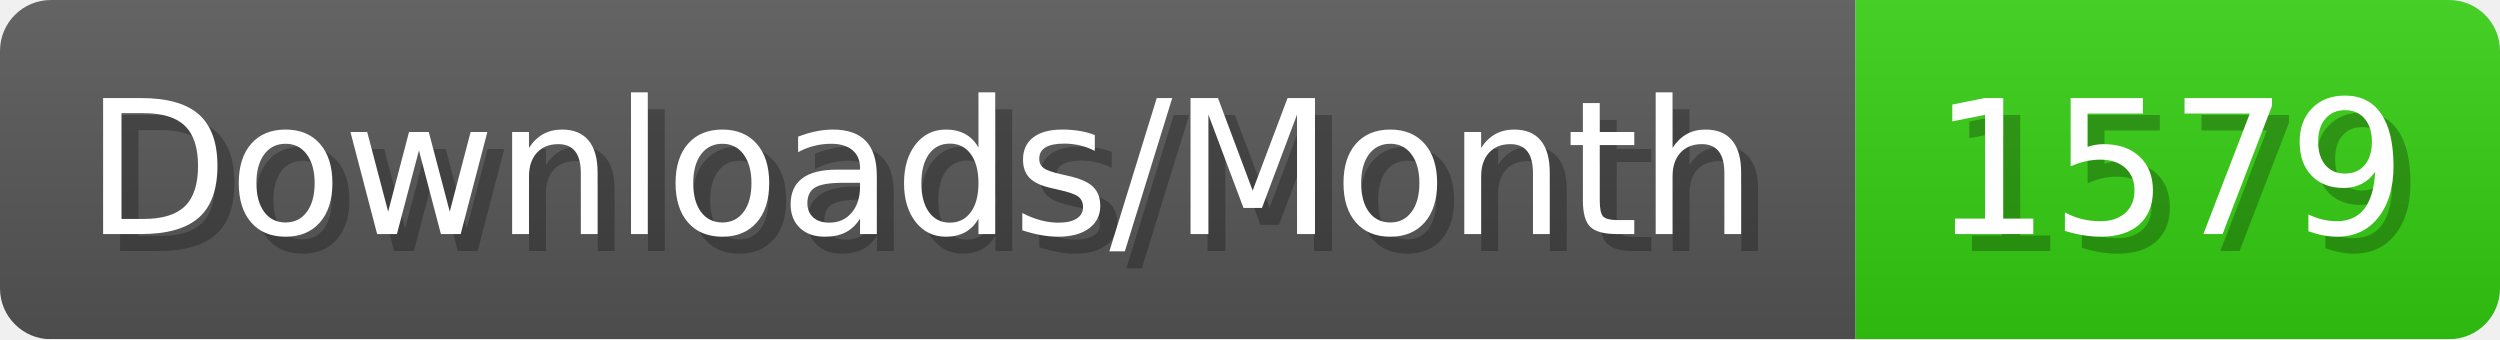
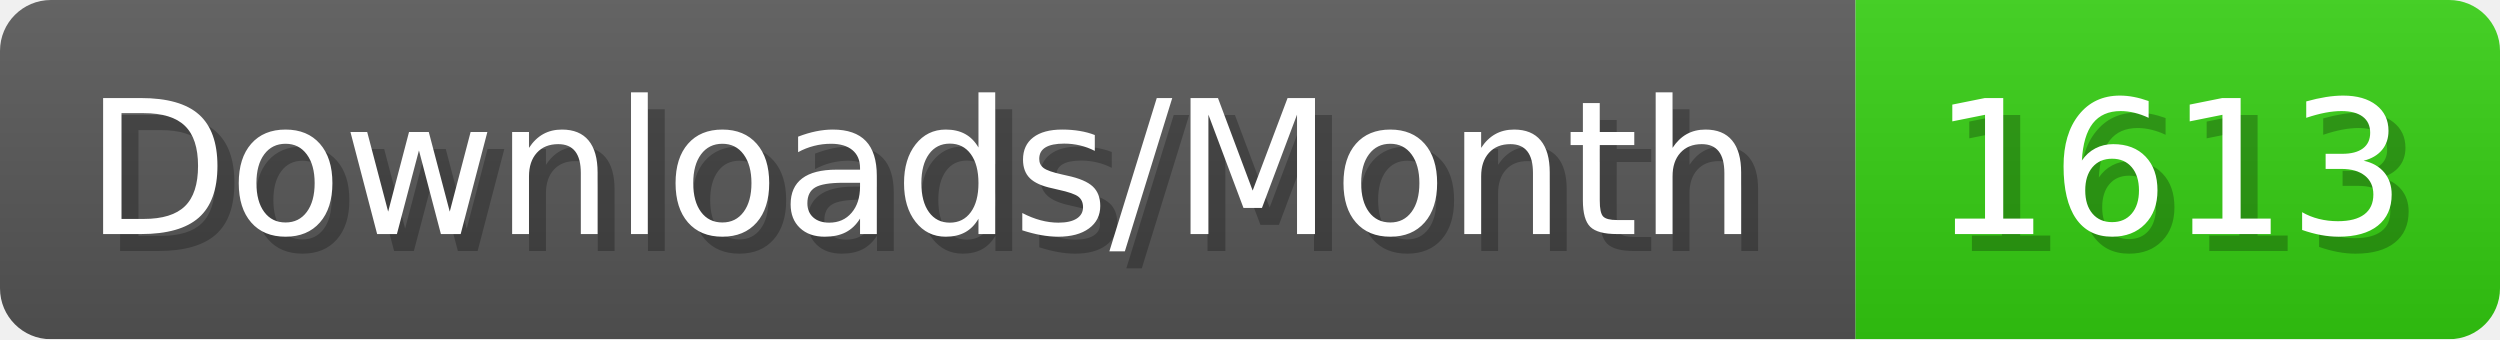
- <svg xmlns="http://www.w3.org/2000/svg" width="147.4" height="20" viewBox="0 0 1474 200" role="img" aria-label="Downloads/Month: 1579">
+ <svg xmlns="http://www.w3.org/2000/svg" width="147.4" height="20" viewBox="0 0 1474 200" role="img" aria-label="Downloads/Month: 1613">
  <linearGradient id="YlXUI" x2="0" y2="100%">
    <stop offset="0" stop-opacity=".1" stop-color="#EEE" />
    <stop offset="1" stop-opacity=".1" />
  </linearGradient>
  <mask id="JHhop">
    <rect width="1474" height="200" rx="30" fill="#FFF" />
  </mask>
  <g mask="url(#JHhop)">
    <rect width="1094" height="200" fill="#555" />
    <rect width="380" height="200" fill="#3C1" x="1094" />
    <rect width="1474" height="200" fill="url(#YlXUI)" />
  </g>
  <g aria-hidden="true" fill="#fff" text-anchor="start" font-family="Verdana,DejaVu Sans,sans-serif" font-size="110">
    <text x="60" y="148" textLength="994" fill="#000" opacity="0.25">Downloads/Month</text>
    <text x="50" y="138" textLength="994">Downloads/Month</text>
-     <text x="1149" y="148" textLength="280" fill="#000" opacity="0.25">1579</text>
-     <text x="1139" y="138" textLength="280">1579</text>
+     <text x="1149" y="148" textLength="280" fill="#000" opacity="0.25">1613</text>
+     <text x="1139" y="138" textLength="280">1613</text>
  </g>
</svg>
